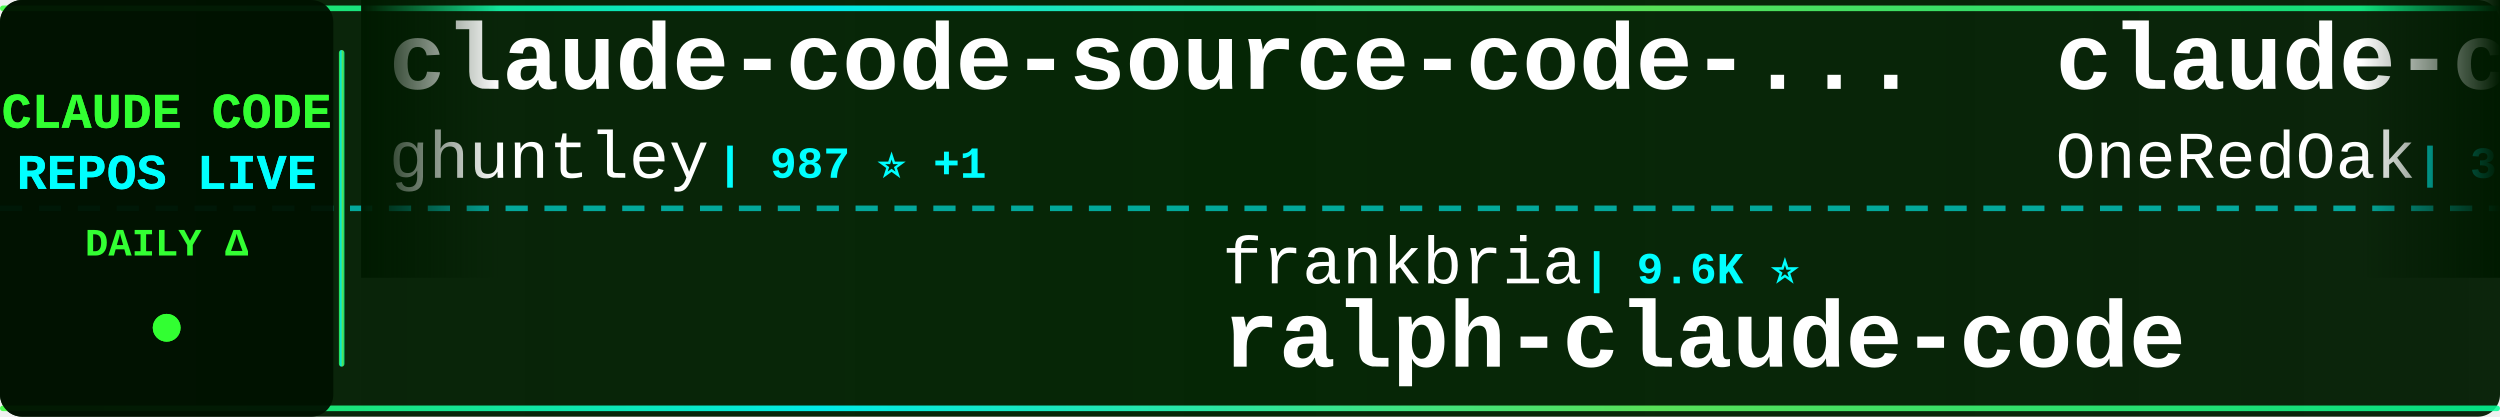
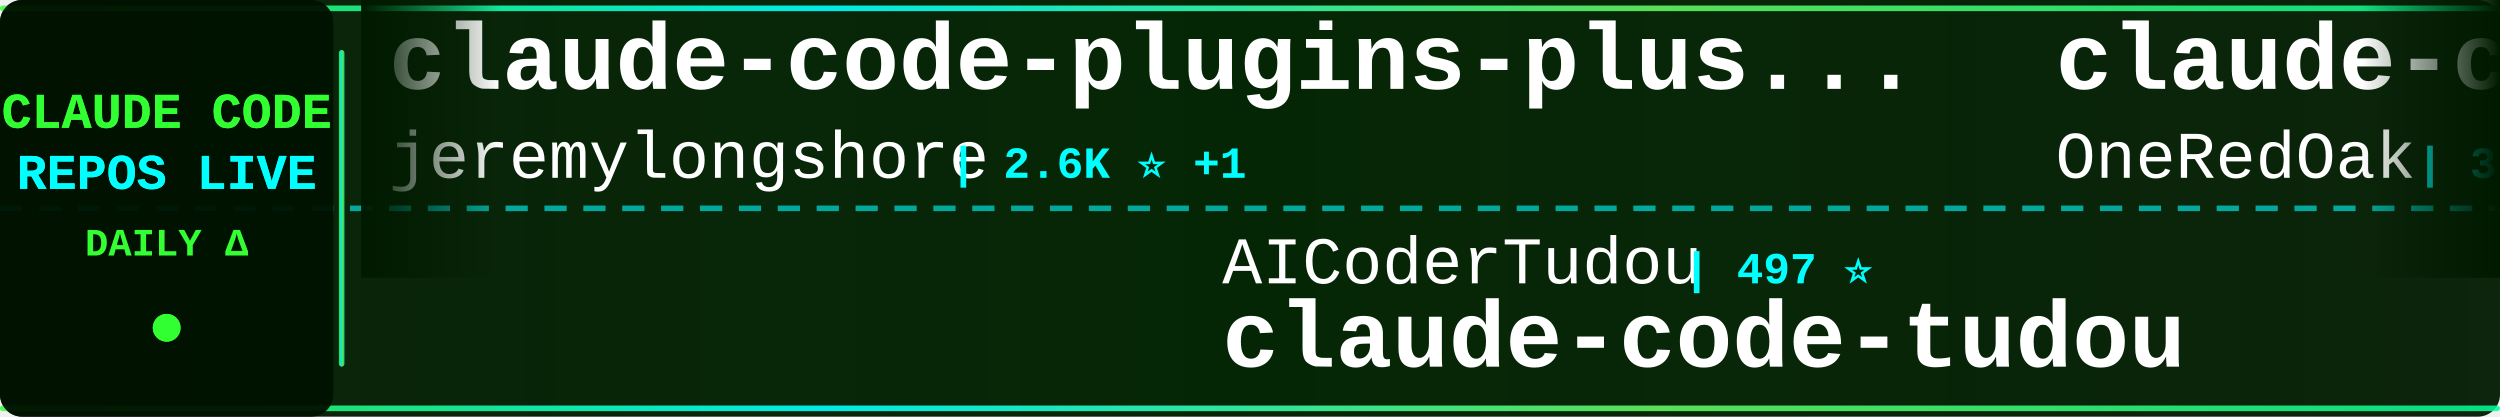
<svg xmlns="http://www.w3.org/2000/svg" width="900" height="150">
  <defs>
    <linearGradient id="tickerBg" x1="0%" y1="0%" x2="100%" y2="0%">
      <stop offset="0%" style="stop-color:#001a00;stop-opacity:0.95" />
      <stop offset="50%" style="stop-color:#002200;stop-opacity:0.98" />
      <stop offset="100%" style="stop-color:#001a00;stop-opacity:0.95" />
    </linearGradient>
    <linearGradient id="borderGrad" x1="0%" y1="0%" x2="100%" y2="0%">
      <stop offset="0%" style="stop-color:#33ff33;stop-opacity:0.85">
        <animate attributeName="stop-opacity" values="0.85;1;0.85" dur="2s" repeatCount="indefinite" />
      </stop>
      <stop offset="33%" style="stop-color:#00ffff;stop-opacity:0.9">
        <animate attributeName="stop-opacity" values="0.9;1;0.9" dur="2.2s" repeatCount="indefinite" />
      </stop>
      <stop offset="66%" style="stop-color:#66ff66;stop-opacity:0.85">
        <animate attributeName="stop-opacity" values="0.85;1;0.85" dur="1.8s" repeatCount="indefinite" />
      </stop>
      <stop offset="100%" style="stop-color:#00ff99;stop-opacity:0.85">
        <animate attributeName="stop-opacity" values="0.85;1;0.85" dur="2s" repeatCount="indefinite" />
      </stop>
    </linearGradient>
    <filter id="textGlow">
      <feGaussianBlur stdDeviation="0.1" result="coloredBlur" />
      <feMerge>
        <feMergeNode in="coloredBlur" />
        <feMergeNode in="SourceGraphic" />
      </feMerge>
    </filter>
    <filter id="metricGlow">
      <feGaussianBlur stdDeviation="0.2" result="coloredBlur" />
      <feMerge>
        <feMergeNode in="coloredBlur" />
        <feMergeNode in="SourceGraphic" />
      </feMerge>
    </filter>
    <linearGradient id="leftFade" x1="0%" y1="0%" x2="100%" y2="0%">
      <stop offset="0%" style="stop-color:#001a00;stop-opacity:1" />
      <stop offset="100%" style="stop-color:#001a00;stop-opacity:0" />
    </linearGradient>
    <linearGradient id="rightFade" x1="0%" y1="0%" x2="100%" y2="0%">
      <stop offset="0%" style="stop-color:#001a00;stop-opacity:0" />
      <stop offset="100%" style="stop-color:#001a00;stop-opacity:1" />
    </linearGradient>
  </defs>
  <rect width="900" height="150" fill="url(#tickerBg)" rx="8" />
  <rect x="0" y="2" width="900" height="2" fill="url(#borderGrad)" rx="1" />
  <rect x="0" y="146" width="900" height="2" fill="url(#borderGrad)" rx="1" />
  <line x1="0" y1="75" x2="900" y2="75" stroke="#00ffff" stroke-width="2" stroke-dasharray="8 6" opacity="0.6" />
  <rect x="0" y="0" width="120" height="150" fill="#001100" opacity="0.95" rx="8" />
  <text x="60" y="46" font-family="'Courier New', monospace" font-size="18" font-weight="bold" fill="#33ff33" text-anchor="middle" filter="url(#textGlow)">
    CLAUDE CODE
  </text>
  <text x="60" y="68" font-family="'Courier New', monospace" font-size="18" font-weight="bold" fill="#00ffff" text-anchor="middle" filter="url(#textGlow)">
    REPOS LIVE
  </text>
  <text x="60" y="92" font-family="'Courier New', monospace" font-size="14" font-weight="bold" fill="#33ff33" text-anchor="middle">
    DAILY Δ
  </text>
  <circle cx="60" cy="118" r="5" fill="#33ff33" filter="url(#metricGlow)">
    <animate attributeName="r" values="4;6;4" dur="1.5s" repeatCount="indefinite" />
    <animate attributeName="opacity" values="0.6;1;0.6" dur="1.5s" repeatCount="indefinite" />
  </circle>
  <rect x="122" y="18" width="2" height="114" fill="url(#borderGrad)" rx="1" />
  <clipPath id="tickerClip">
    <rect x="130" y="0" width="770" height="150" />
  </clipPath>
  <g clip-path="url(#tickerClip)">
    <g id="tickerItems">
      <animateTransform attributeName="transform" attributeType="XML" type="translate" from="0 0" to="-3000 0" dur="54s" repeatCount="indefinite" />
      <g transform="translate(0, 0)">
-         <text x="140" y="32" font-family="'Courier New', monospace" font-size="34" font-weight="bold" fill="#ffffff">claude-code-source-code-...</text>
-         <text x="140" y="64" font-family="'Courier New', monospace" font-size="24" font-weight="normal" fill="#ffffff" opacity="1.0">ghuntley</text>
-         <text x="258" y="64" font-family="'Courier New', monospace" font-size="16" font-weight="bold" fill="#00ffff"> | 987 ⭐ +1</text>
+         <text x="140" y="32" font-family="'Courier New', monospace" font-size="34" font-weight="bold" fill="#ffffff">claude-code-plugins-plus...</text>
+         <text x="140" y="64" font-family="'Courier New', monospace" font-size="24" font-weight="normal" fill="#ffffff" opacity="1.0">jeremylongshore</text>
+         <text x="342" y="64" font-family="'Courier New', monospace" font-size="16" font-weight="bold" fill="#00ffff"> | 2.6K ⭐ +1</text>
      </g>
      <g transform="translate(300, 0)">
-         <text x="140" y="102" font-family="'Courier New', monospace" font-size="24" font-weight="normal" fill="#ffffff" opacity="1.0">frankbria</text>
-         <text x="270" y="102" font-family="'Courier New', monospace" font-size="16" font-weight="bold" fill="#00ffff"> | 9.6K ⭐</text>
-         <text x="140" y="132" font-family="'Courier New', monospace" font-size="34" font-weight="bold" fill="#ffffff">ralph-claude-code</text>
+         <text x="140" y="102" font-family="'Courier New', monospace" font-size="24" font-weight="normal" fill="#ffffff" opacity="1.0">AICoderTudou</text>
+         <text x="306" y="102" font-family="'Courier New', monospace" font-size="16" font-weight="bold" fill="#00ffff"> | 497 ⭐</text>
+         <text x="140" y="132" font-family="'Courier New', monospace" font-size="34" font-weight="bold" fill="#ffffff">claude-code-tudou</text>
      </g>
      <g transform="translate(600, 0)">
        <text x="140" y="32" font-family="'Courier New', monospace" font-size="34" font-weight="bold" fill="#ffffff">claude-code-workflows</text>
        <text x="140" y="64" font-family="'Courier New', monospace" font-size="24" font-weight="normal" fill="#ffffff" opacity="1.0">OneRedOak</text>
-         <text x="270" y="64" font-family="'Courier New', monospace" font-size="16" font-weight="bold" fill="#00ffff"> | 3.9K ⭐ +1</text>
+         <text x="270" y="64" font-family="'Courier New', monospace" font-size="16" font-weight="bold" fill="#00ffff"> | 3.9K ⭐</text>
      </g>
      <g transform="translate(900, 0)">
-         <text x="140" y="102" font-family="'Courier New', monospace" font-size="24" font-weight="normal" fill="#ffffff" opacity="1.0">lintsinghua</text>
-         <text x="294" y="102" font-family="'Courier New', monospace" font-size="16" font-weight="bold" fill="#00ffff"> | 4.0K ⭐ +3</text>
-         <text x="140" y="132" font-family="'Courier New', monospace" font-size="34" font-weight="bold" fill="#ffffff">claude-code-book</text>
+         <text x="140" y="102" font-family="'Courier New', monospace" font-size="24" font-weight="normal" fill="#ffffff" opacity="1.0">Windy3f3f3f3f</text>
+         <text x="318" y="102" font-family="'Courier New', monospace" font-size="16" font-weight="bold" fill="#00ffff"> | 2.5K ⭐ +1</text>
+         <text x="140" y="132" font-family="'Courier New', monospace" font-size="34" font-weight="bold" fill="#ffffff">claude-code-from-scratch</text>
      </g>
      <g transform="translate(1200, 0)">
-         <text x="140" y="32" font-family="'Courier New', monospace" font-size="34" font-weight="bold" fill="#ffffff">claude-code-showcase</text>
-         <text x="140" y="64" font-family="'Courier New', monospace" font-size="24" font-weight="normal" fill="#ffffff" opacity="1.0">ChrisWiles</text>
-         <text x="282" y="64" font-family="'Courier New', monospace" font-size="16" font-weight="bold" fill="#00ffff"> | 6.0K ⭐</text>
+         <text x="140" y="32" font-family="'Courier New', monospace" font-size="34" font-weight="bold" fill="#ffffff">claude-code-hooks-master...</text>
+         <text x="140" y="64" font-family="'Courier New', monospace" font-size="24" font-weight="normal" fill="#ffffff" opacity="1.0">disler</text>
+         <text x="234" y="64" font-family="'Courier New', monospace" font-size="16" font-weight="bold" fill="#00ffff"> | 3.9K ⭐</text>
      </g>
      <g transform="translate(1500, 0)">
-         <text x="140" y="102" font-family="'Courier New', monospace" font-size="24" font-weight="normal" fill="#ffffff" opacity="1.0">ChinaSiro</text>
-         <text x="270" y="102" font-family="'Courier New', monospace" font-size="16" font-weight="bold" fill="#00ffff"> | 9.6K ⭐ +1</text>
-         <text x="140" y="132" font-family="'Courier New', monospace" font-size="34" font-weight="bold" fill="#ffffff">claude-code-sourcemap</text>
+         <text x="140" y="102" font-family="'Courier New', monospace" font-size="24" font-weight="normal" fill="#ffffff" opacity="1.0">lorryjovens-hub</text>
+         <text x="342" y="102" font-family="'Courier New', monospace" font-size="16" font-weight="bold" fill="#00ffff"> | 1.7K ⭐</text>
+         <text x="140" y="132" font-family="'Courier New', monospace" font-size="34" font-weight="bold" fill="#ffffff">claude-code-rust</text>
      </g>
      <g transform="translate(1800, 0)">
-         <text x="140" y="32" font-family="'Courier New', monospace" font-size="34" font-weight="bold" fill="#ffffff">pi-vs-claude-code</text>
-         <text x="140" y="64" font-family="'Courier New', monospace" font-size="24" font-weight="normal" fill="#ffffff" opacity="1.0">disler</text>
-         <text x="234" y="64" font-family="'Courier New', monospace" font-size="16" font-weight="bold" fill="#00ffff"> | 1.5K ⭐ +1</text>
+         <text x="140" y="32" font-family="'Courier New', monospace" font-size="34" font-weight="bold" fill="#ffffff">learn-claude-code</text>
+         <text x="140" y="64" font-family="'Courier New', monospace" font-size="24" font-weight="normal" fill="#ffffff" opacity="1.0">shareAI-lab</text>
+         <text x="294" y="64" font-family="'Courier New', monospace" font-size="16" font-weight="bold" fill="#00ffff"> | 72.5K ⭐ +21</text>
      </g>
      <g transform="translate(2100, 0)">
-         <text x="140" y="102" font-family="'Courier New', monospace" font-size="24" font-weight="normal" fill="#ffffff" opacity="1.0">Maciek-roboblog</text>
-         <text x="342" y="102" font-family="'Courier New', monospace" font-size="16" font-weight="bold" fill="#00ffff"> | 8.5K ⭐ +1</text>
-         <text x="140" y="132" font-family="'Courier New', monospace" font-size="34" font-weight="bold" fill="#ffffff">Claude-Code-Usage-Monito...</text>
+         <text x="140" y="102" font-family="'Courier New', monospace" font-size="24" font-weight="normal" fill="#ffffff" opacity="1.0">repowise-dev</text>
+         <text x="306" y="102" font-family="'Courier New', monospace" font-size="16" font-weight="bold" fill="#00ffff"> | 1.2K ⭐</text>
+         <text x="140" y="132" font-family="'Courier New', monospace" font-size="34" font-weight="bold" fill="#ffffff">claude-code-prompts</text>
      </g>
      <g transform="translate(2400, 0)">
-         <text x="140" y="32" font-family="'Courier New', monospace" font-size="34" font-weight="bold" fill="#ffffff">Claude-Code</text>
-         <text x="140" y="64" font-family="'Courier New', monospace" font-size="24" font-weight="normal" fill="#ffffff" opacity="1.0">pengchengneo</text>
-         <text x="306" y="64" font-family="'Courier New', monospace" font-size="16" font-weight="bold" fill="#00ffff"> | 1.7K ⭐ +2</text>
+         <text x="140" y="32" font-family="'Courier New', monospace" font-size="34" font-weight="bold" fill="#ffffff">ClaudeCodeAgents</text>
+         <text x="140" y="64" font-family="'Courier New', monospace" font-size="24" font-weight="normal" fill="#ffffff" opacity="1.0">darcyegb</text>
+         <text x="258" y="64" font-family="'Courier New', monospace" font-size="16" font-weight="bold" fill="#00ffff"> | 750 ⭐</text>
      </g>
      <g transform="translate(2700, 0)">
-         <text x="140" y="102" font-family="'Courier New', monospace" font-size="24" font-weight="normal" fill="#ffffff" opacity="1.0">luyao618</text>
-         <text x="258" y="102" font-family="'Courier New', monospace" font-size="16" font-weight="bold" fill="#00ffff"> | 1.6K ⭐</text>
-         <text x="140" y="132" font-family="'Courier New', monospace" font-size="34" font-weight="bold" fill="#ffffff">Claude-Code-Source-Study</text>
+         <text x="140" y="102" font-family="'Courier New', monospace" font-size="24" font-weight="normal" fill="#ffffff" opacity="1.0">fuergaosi233</text>
+         <text x="306" y="102" font-family="'Courier New', monospace" font-size="16" font-weight="bold" fill="#00ffff"> | 2.8K ⭐</text>
+         <text x="140" y="132" font-family="'Courier New', monospace" font-size="34" font-weight="bold" fill="#ffffff">claude-code-proxy</text>
      </g>
      <g transform="translate(3000, 0)">
-         <text x="140" y="32" font-family="'Courier New', monospace" font-size="34" font-weight="bold" fill="#ffffff">claude-code-source-code-...</text>
-         <text x="140" y="64" font-family="'Courier New', monospace" font-size="24" font-weight="normal" fill="#ffffff" opacity="1.0">ghuntley</text>
-         <text x="258" y="64" font-family="'Courier New', monospace" font-size="16" font-weight="bold" fill="#00ffff"> | 987 ⭐ +1</text>
+         <text x="140" y="32" font-family="'Courier New', monospace" font-size="34" font-weight="bold" fill="#ffffff">claude-code-plugins-plus...</text>
+         <text x="140" y="64" font-family="'Courier New', monospace" font-size="24" font-weight="normal" fill="#ffffff" opacity="1.0">jeremylongshore</text>
+         <text x="342" y="64" font-family="'Courier New', monospace" font-size="16" font-weight="bold" fill="#00ffff"> | 2.6K ⭐ +1</text>
      </g>
      <g transform="translate(3300, 0)">
-         <text x="140" y="102" font-family="'Courier New', monospace" font-size="24" font-weight="normal" fill="#ffffff" opacity="1.0">frankbria</text>
-         <text x="270" y="102" font-family="'Courier New', monospace" font-size="16" font-weight="bold" fill="#00ffff"> | 9.6K ⭐</text>
-         <text x="140" y="132" font-family="'Courier New', monospace" font-size="34" font-weight="bold" fill="#ffffff">ralph-claude-code</text>
+         <text x="140" y="102" font-family="'Courier New', monospace" font-size="24" font-weight="normal" fill="#ffffff" opacity="1.0">AICoderTudou</text>
+         <text x="306" y="102" font-family="'Courier New', monospace" font-size="16" font-weight="bold" fill="#00ffff"> | 497 ⭐</text>
+         <text x="140" y="132" font-family="'Courier New', monospace" font-size="34" font-weight="bold" fill="#ffffff">claude-code-tudou</text>
      </g>
      <g transform="translate(3600, 0)">
        <text x="140" y="32" font-family="'Courier New', monospace" font-size="34" font-weight="bold" fill="#ffffff">claude-code-workflows</text>
        <text x="140" y="64" font-family="'Courier New', monospace" font-size="24" font-weight="normal" fill="#ffffff" opacity="1.0">OneRedOak</text>
-         <text x="270" y="64" font-family="'Courier New', monospace" font-size="16" font-weight="bold" fill="#00ffff"> | 3.9K ⭐ +1</text>
+         <text x="270" y="64" font-family="'Courier New', monospace" font-size="16" font-weight="bold" fill="#00ffff"> | 3.9K ⭐</text>
      </g>
      <g transform="translate(3900, 0)">
-         <text x="140" y="102" font-family="'Courier New', monospace" font-size="24" font-weight="normal" fill="#ffffff" opacity="1.0">lintsinghua</text>
-         <text x="294" y="102" font-family="'Courier New', monospace" font-size="16" font-weight="bold" fill="#00ffff"> | 4.0K ⭐ +3</text>
-         <text x="140" y="132" font-family="'Courier New', monospace" font-size="34" font-weight="bold" fill="#ffffff">claude-code-book</text>
+         <text x="140" y="102" font-family="'Courier New', monospace" font-size="24" font-weight="normal" fill="#ffffff" opacity="1.0">Windy3f3f3f3f</text>
+         <text x="318" y="102" font-family="'Courier New', monospace" font-size="16" font-weight="bold" fill="#00ffff"> | 2.5K ⭐ +1</text>
+         <text x="140" y="132" font-family="'Courier New', monospace" font-size="34" font-weight="bold" fill="#ffffff">claude-code-from-scratch</text>
      </g>
    </g>
  </g>
  <rect x="130" y="0" width="50" height="100" fill="url(#leftFade)" />
  <rect x="850" y="0" width="50" height="100" fill="url(#rightFade)" />
</svg>
